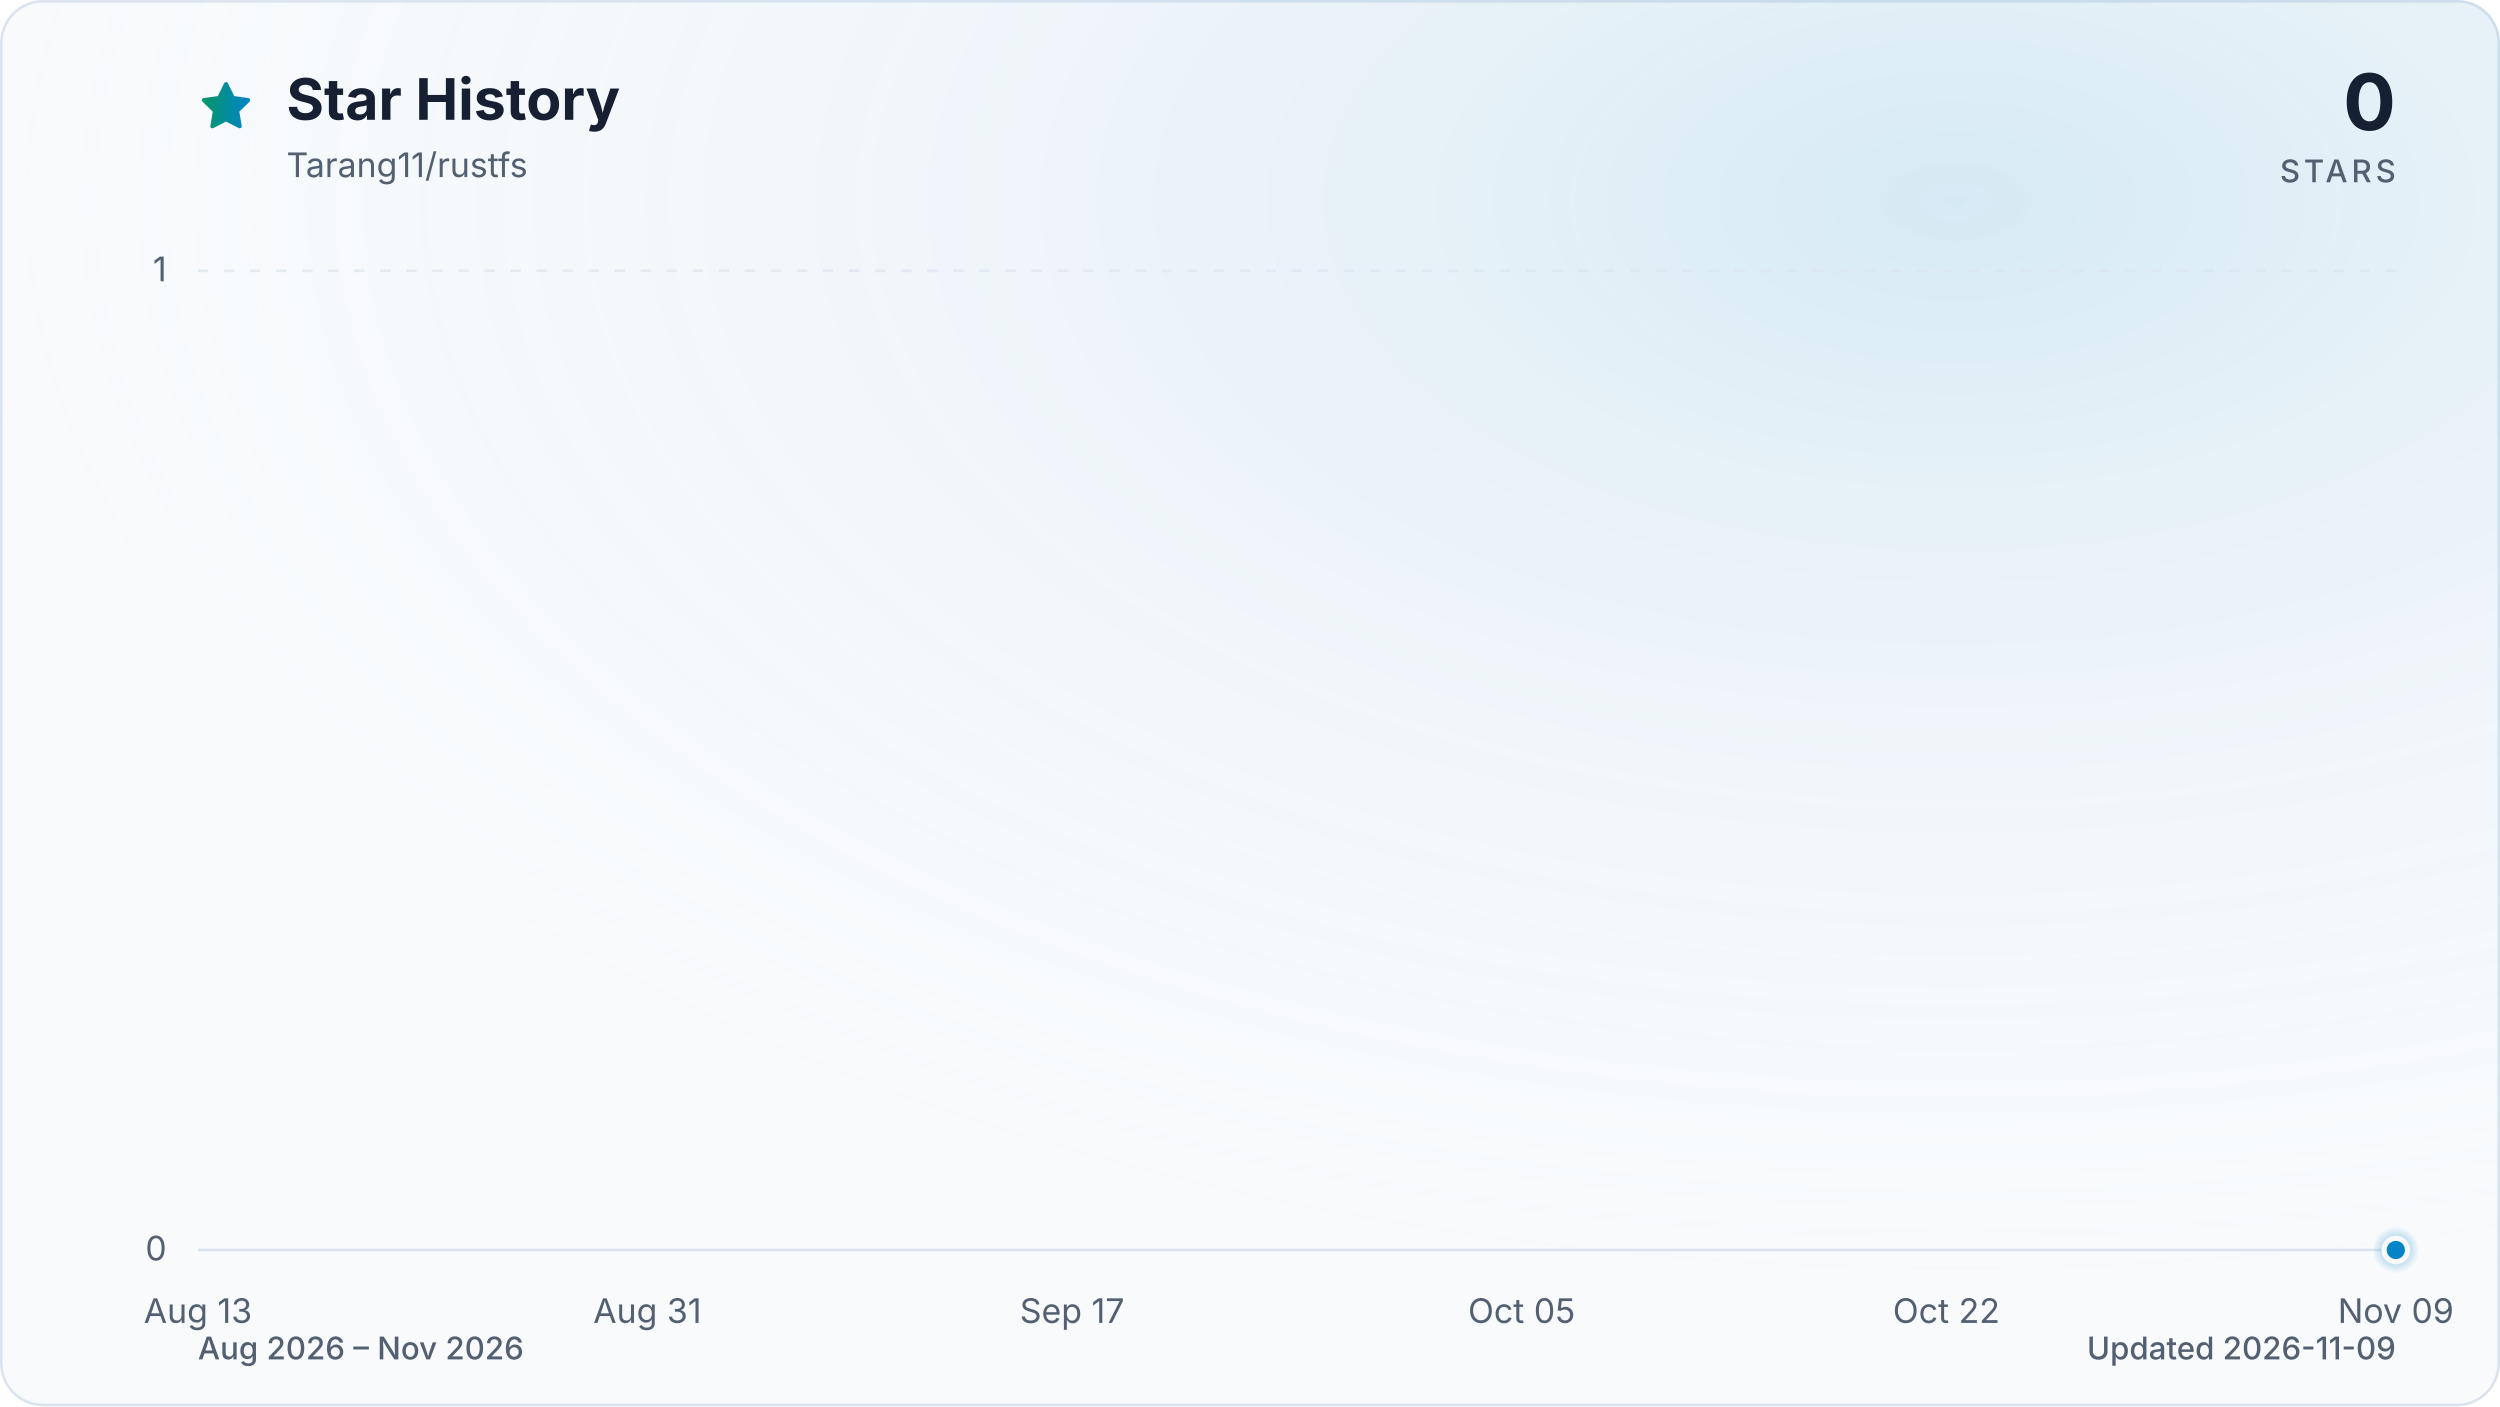
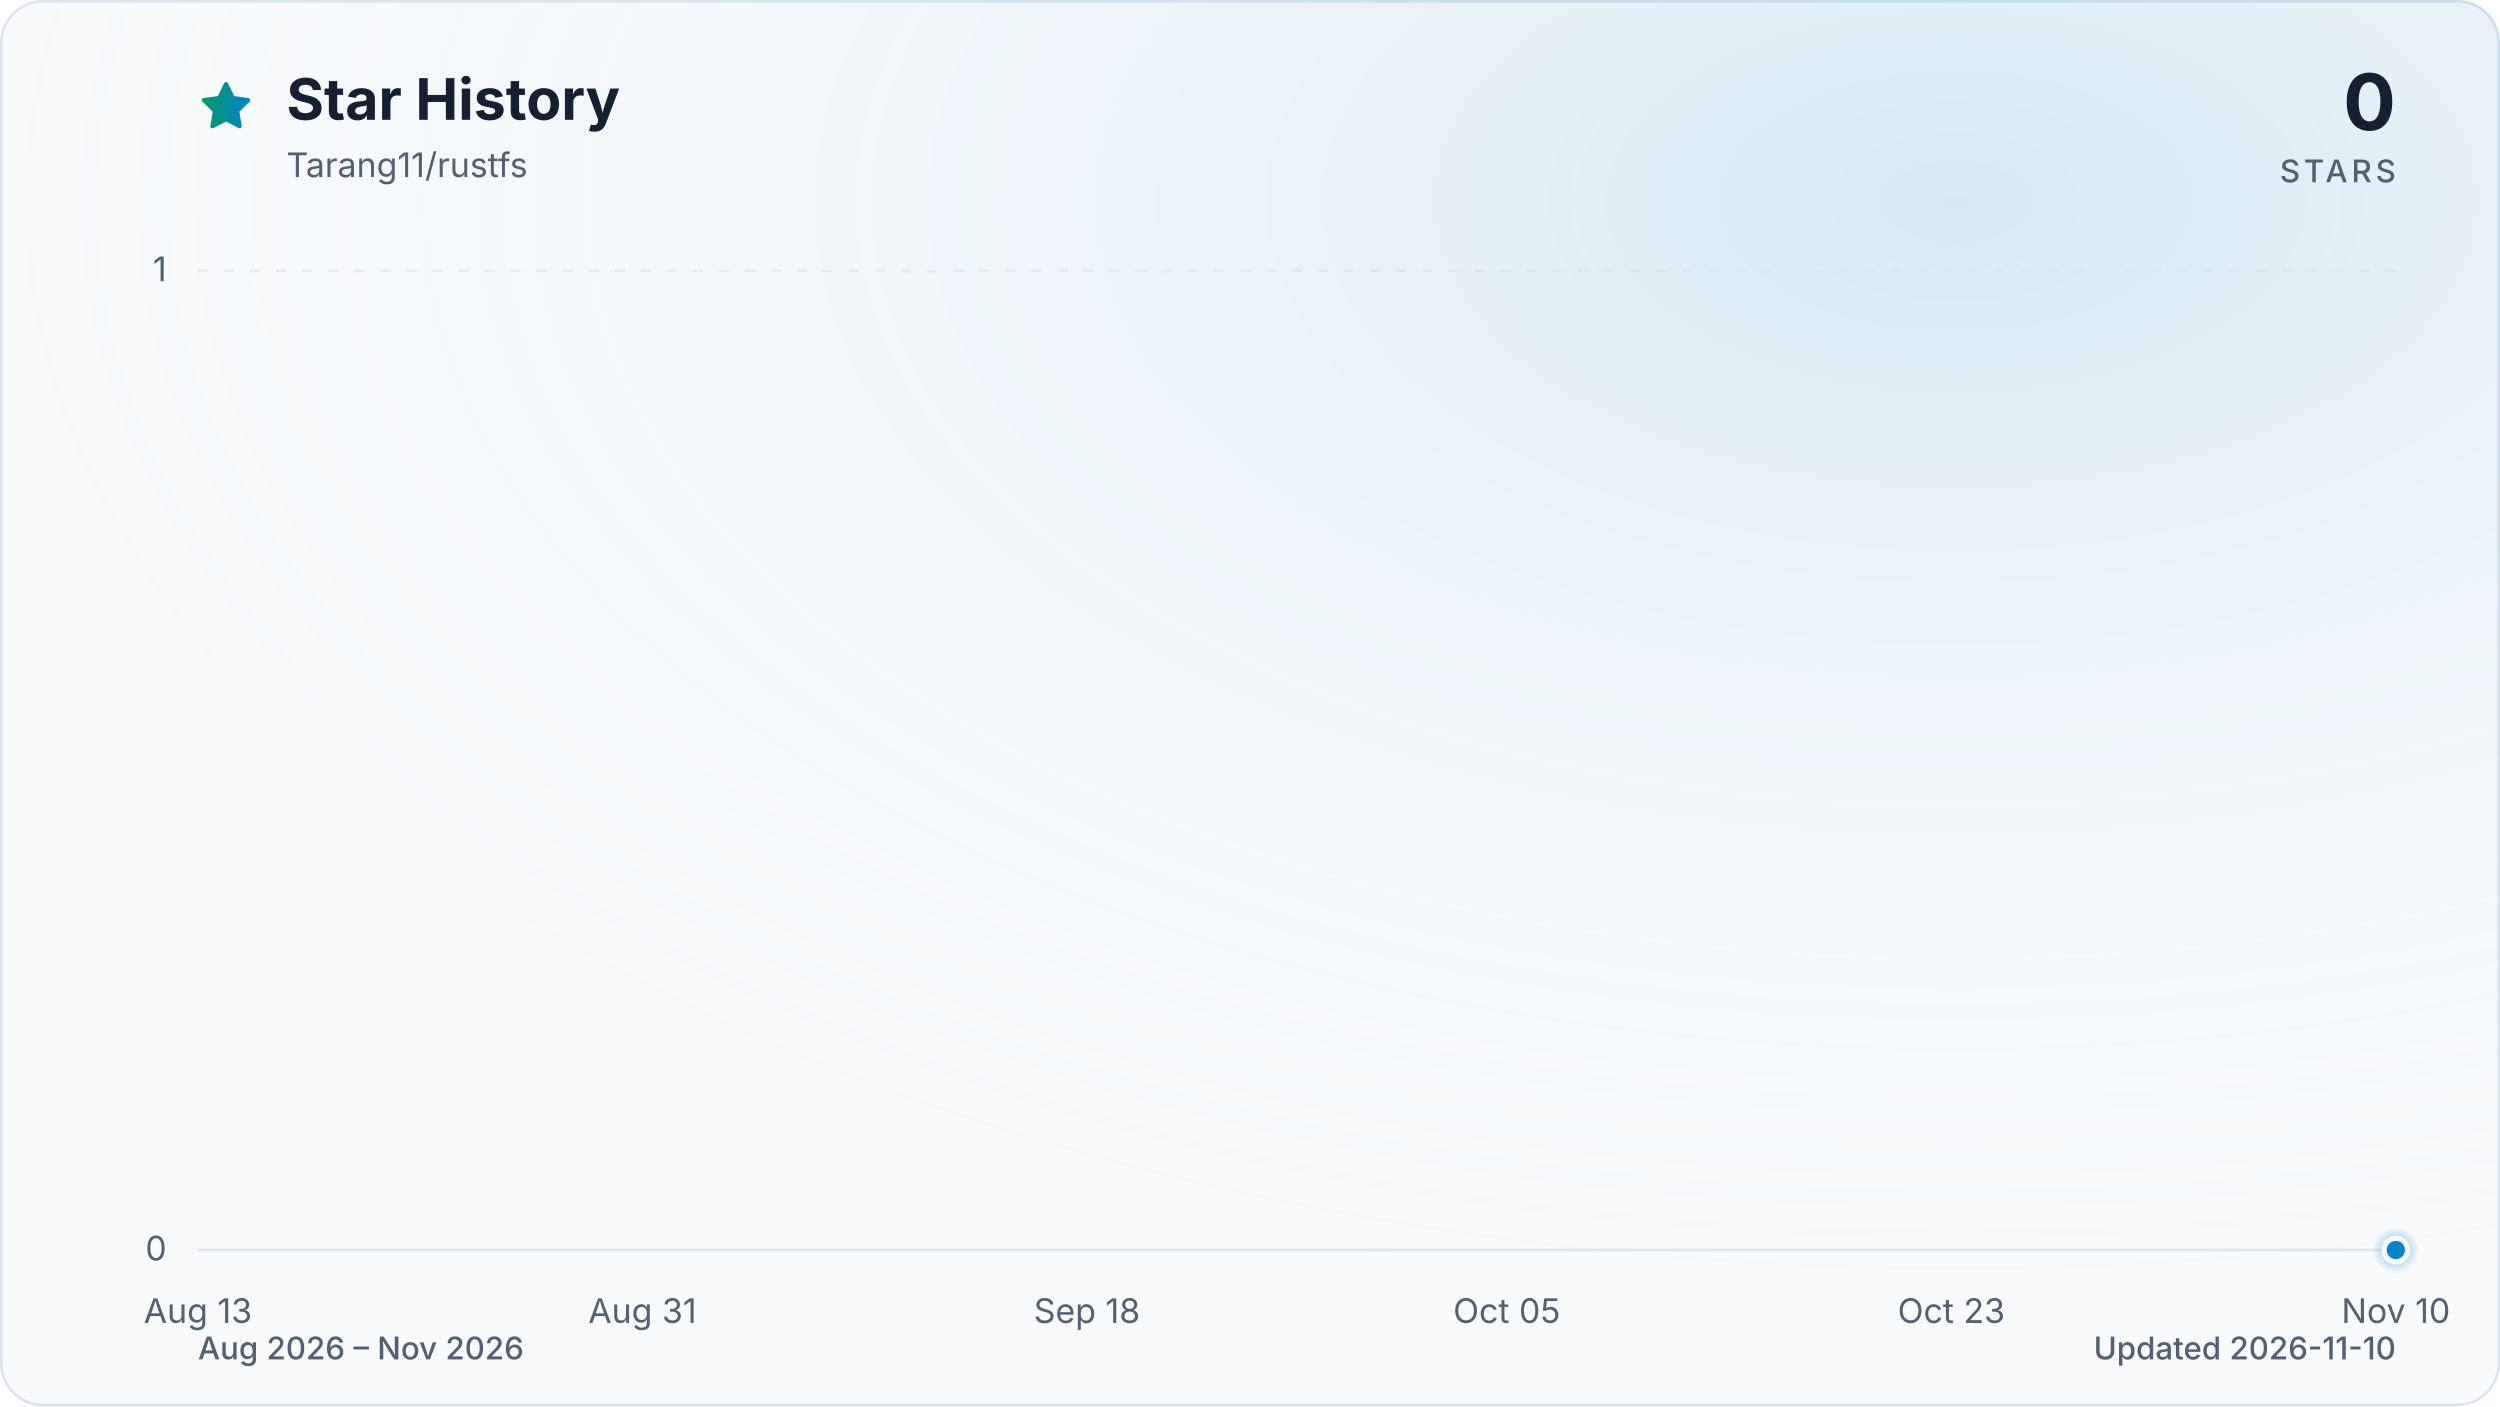
<svg xmlns="http://www.w3.org/2000/svg" viewBox="0 0 960 540" role="img" aria-labelledby="title description" data-style="gradient" data-variant="glow" data-animated="true">
  <defs>
    <linearGradient id="trend" x1="0" y1="0" x2="1" y2="0">
      <stop offset="0%" stop-color="#059669" />
      <stop offset="100%" stop-color="#0284c7" />
    </linearGradient>
    <linearGradient id="area" x1="0" y1="0" x2="0" y2="1">
      <stop offset="0%" stop-color="#059669" stop-opacity="0.30" />
      <stop offset="55%" stop-color="#0284c7" stop-opacity="0.10" />
      <stop offset="100%" stop-color="#0284c7" stop-opacity="0.01" />
    </linearGradient>
    <radialGradient id="marker-halo" cx="50%" cy="50%" r="50%">
      <stop offset="0%" stop-color="#0284c7" stop-opacity="0.55" />
      <stop offset="100%" stop-color="#0284c7" stop-opacity="0" />
    </radialGradient>
    <radialGradient id="surface-glow" cx="78%" cy="14%" r="80%">
      <stop offset="0%" stop-color="#0284c7" stop-opacity="0.14" />
      <stop offset="100%" stop-color="#f8fafc" stop-opacity="0" />
    </radialGradient>
    <filter id="trend-glow" x="-20%" y="-20%" width="140%" height="140%">
      <feGaussianBlur stdDeviation="7" />
    </filter>
  </defs>
  <style>
.trend-enter{transform-box:fill-box;transform-origin:center;animation:trend-enter 520ms cubic-bezier(0.16,1,0.3,1)}
.marker-enter{transform-box:fill-box;transform-origin:center;animation:marker-enter 320ms cubic-bezier(0.16,1,0.3,1) 200ms both}
.marker-pulse{transform-box:fill-box;transform-origin:center;animation:marker-pulse 2.6s ease-out infinite}
@keyframes trend-enter{from{opacity:.35;transform:translateY(10px)}to{opacity:1;transform:translateY(0)}}
@keyframes marker-enter{from{opacity:0;transform:scale(.4)}to{opacity:1;transform:scale(1)}}
@keyframes marker-pulse{0%{opacity:.5;transform:scale(.7)}70%,100%{opacity:0;transform:scale(2.1)}}
@media (prefers-reduced-motion:reduce){.trend-enter,.marker-enter,.marker-pulse{animation:none!important}}
@media (prefers-reduced-motion:reduce){.marker-pulse{opacity:0}}
</style>
  <rect x="0.5" y="0.5" width="959" height="539" fill="#f8fafc" stroke="#dbe4ee" stroke-width="1" rx="16" />
  <rect width="960" height="540" fill="url(#surface-glow)" rx="16" />
  <path d="M12 2.6l2.9 5.9 6.5.9-4.7 4.6 1.1 6.5-5.8-3-5.8 3 1.1-6.5-4.7-4.6 6.5-.9L12 2.6Z" transform="translate(76 30) scale(.9)" fill="url(#trend)" stroke="url(#trend)" stroke-width="1.8" stroke-linejoin="round" aria-hidden="true" />
  <text x="110" y="46" fill="#172033" font-family="ui-sans-serif, system-ui, -apple-system, BlinkMacSystemFont, 'Segoe UI', sans-serif" font-size="22" font-weight="700">Star History</text>
  <text x="110" y="68" fill="#526072" font-family="ui-sans-serif, system-ui, -apple-system, BlinkMacSystemFont, 'Segoe UI', sans-serif" font-size="13">Tarang11/rustfs</text>
  <text x="920" y="50" fill="#172033" font-family="ui-sans-serif, system-ui, -apple-system, BlinkMacSystemFont, 'Segoe UI', sans-serif" font-size="30" font-weight="700" text-anchor="end">0</text>
  <text x="920" y="70" fill="#526072" font-family="ui-sans-serif, system-ui, -apple-system, BlinkMacSystemFont, 'Segoe UI', sans-serif" font-size="12" font-weight="500" letter-spacing="1.5" text-anchor="end">STARS</text>
  <line x1="76" y1="480.0" x2="920" y2="480.0" stroke="#dbe4ee" stroke-width="1" stroke-dasharray="0" opacity="1" />
  <text x="64" y="484.0" fill="#526072" font-family="ui-sans-serif, system-ui, -apple-system, BlinkMacSystemFont, 'Segoe UI', sans-serif" font-size="13" text-anchor="end">0</text>
  <line x1="76" y1="104.0" x2="920" y2="104.0" stroke="#dbe4ee" stroke-width="1" stroke-dasharray="4 6" opacity="0.7" />
  <text x="64" y="108.0" fill="#526072" font-family="ui-sans-serif, system-ui, -apple-system, BlinkMacSystemFont, 'Segoe UI', sans-serif" font-size="13" text-anchor="end">1</text>
  <text x="76.0" y="508" fill="#526072" font-family="ui-sans-serif, system-ui, -apple-system, BlinkMacSystemFont, 'Segoe UI', sans-serif" font-size="13" text-anchor="middle">Aug 13</text>
-   <text x="248.6" y="508" fill="#526072" font-family="ui-sans-serif, system-ui, -apple-system, BlinkMacSystemFont, 'Segoe UI', sans-serif" font-size="13" text-anchor="middle">Aug 31</text>
-   <text x="411.7" y="508" fill="#526072" font-family="ui-sans-serif, system-ui, -apple-system, BlinkMacSystemFont, 'Segoe UI', sans-serif" font-size="13" text-anchor="middle">Sep 17</text>
-   <text x="584.3" y="508" fill="#526072" font-family="ui-sans-serif, system-ui, -apple-system, BlinkMacSystemFont, 'Segoe UI', sans-serif" font-size="13" text-anchor="middle">Oct 05</text>
-   <text x="747.4" y="508" fill="#526072" font-family="ui-sans-serif, system-ui, -apple-system, BlinkMacSystemFont, 'Segoe UI', sans-serif" font-size="13" text-anchor="middle">Oct 22</text>
-   <text x="920.0" y="508" fill="#526072" font-family="ui-sans-serif, system-ui, -apple-system, BlinkMacSystemFont, 'Segoe UI', sans-serif" font-size="13" text-anchor="middle">Nov 09</text>
+   <text x="246.7" y="508" fill="#526072" font-family="ui-sans-serif, system-ui, -apple-system, BlinkMacSystemFont, 'Segoe UI', sans-serif" font-size="13" text-anchor="middle">Aug 31</text>
+   <text x="417.4" y="508" fill="#526072" font-family="ui-sans-serif, system-ui, -apple-system, BlinkMacSystemFont, 'Segoe UI', sans-serif" font-size="13" text-anchor="middle">Sep 18</text>
+   <text x="578.6" y="508" fill="#526072" font-family="ui-sans-serif, system-ui, -apple-system, BlinkMacSystemFont, 'Segoe UI', sans-serif" font-size="13" text-anchor="middle">Oct 05</text>
+   <text x="749.3" y="508" fill="#526072" font-family="ui-sans-serif, system-ui, -apple-system, BlinkMacSystemFont, 'Segoe UI', sans-serif" font-size="13" text-anchor="middle">Oct 23</text>
+   <text x="920.0" y="508" fill="#526072" font-family="ui-sans-serif, system-ui, -apple-system, BlinkMacSystemFont, 'Segoe UI', sans-serif" font-size="13" text-anchor="middle">Nov 10</text>
  <g class="trend-enter">
-     <path d="M 76.0 480.0 C 79.2 480.0, 82.4 480.0, 85.6 480.0 C 88.8 480.0, 92.0 480.0, 95.2 480.0 C 98.4 480.0, 101.6 480.0, 104.8 480.0 C 108.0 480.0, 111.2 480.0, 114.4 480.0 C 117.6 480.0, 120.8 480.0, 124.0 480.0 C 127.2 480.0, 130.3 480.0, 133.5 480.0 C 136.7 480.0, 139.9 480.0, 143.1 480.0 C 146.3 480.0, 149.5 480.0, 152.7 480.0 C 155.9 480.0, 159.1 480.0, 162.3 480.0 C 165.5 480.0, 168.7 480.0, 171.9 480.0 C 175.1 480.0, 178.3 480.0, 181.5 480.0 C 184.7 480.0, 187.9 480.0, 191.1 480.0 C 194.3 480.0, 197.5 480.0, 200.7 480.0 C 203.9 480.0, 207.1 480.0, 210.3 480.0 C 213.5 480.0, 216.7 480.0, 219.9 480.0 C 223.1 480.0, 226.3 480.0, 229.5 480.0 C 232.7 480.0, 235.8 480.0, 239.0 480.0 C 242.2 480.0, 245.4 480.0, 248.6 480.0 C 251.8 480.0, 255.0 480.0, 258.2 480.0 C 261.4 480.0, 264.6 480.0, 267.8 480.0 C 271.0 480.0, 274.2 480.0, 277.4 480.0 C 280.6 480.0, 283.8 480.0, 287.0 480.0 C 290.2 480.0, 293.4 480.0, 296.6 480.0 C 299.8 480.0, 303.0 480.0, 306.2 480.0 C 309.4 480.0, 312.6 480.0, 315.8 480.0 C 319.0 480.0, 322.2 480.0, 325.4 480.0 C 328.6 480.0, 331.8 480.0, 335.0 480.0 C 338.2 480.0, 341.3 480.0, 344.5 480.0 C 347.7 480.0, 350.9 480.0, 354.1 480.0 C 357.3 480.0, 360.5 480.0, 363.7 480.0 C 366.9 480.0, 370.1 480.0, 373.3 480.0 C 376.5 480.0, 379.7 480.0, 382.9 480.0 C 386.1 480.0, 389.3 480.0, 392.5 480.0 C 395.7 480.0, 398.9 480.0, 402.1 480.0 C 405.3 480.0, 408.5 480.0, 411.7 480.0 C 414.9 480.0, 418.1 480.0, 421.3 480.0 C 424.5 480.0, 427.7 480.0, 430.9 480.0 C 434.1 480.0, 437.3 480.0, 440.5 480.0 C 443.7 480.0, 446.8 480.0, 450.0 480.0 C 453.2 480.0, 456.4 480.0, 459.6 480.0 C 462.8 480.0, 466.0 480.0, 469.2 480.0 C 472.4 480.0, 475.6 480.0, 478.8 480.0 C 482.0 480.0, 485.2 480.0, 488.4 480.0 C 491.6 480.0, 494.8 480.0, 498.0 480.0 C 501.2 480.0, 504.4 480.0, 507.6 480.0 C 510.8 480.0, 514.0 480.0, 517.2 480.0 C 520.4 480.0, 523.6 480.0, 526.8 480.0 C 530.0 480.0, 533.2 480.0, 536.4 480.0 C 539.6 480.0, 542.8 480.0, 546.0 480.0 C 549.2 480.0, 552.3 480.0, 555.5 480.0 C 558.7 480.0, 561.9 480.0, 565.1 480.0 C 568.3 480.0, 571.5 480.0, 574.7 480.0 C 577.9 480.0, 581.1 480.0, 584.3 480.0 C 587.5 480.0, 590.7 480.0, 593.9 480.0 C 597.1 480.0, 600.3 480.0, 603.5 480.0 C 606.7 480.0, 609.9 480.0, 613.1 480.0 C 616.3 480.0, 619.5 480.0, 622.7 480.0 C 625.9 480.0, 629.1 480.0, 632.3 480.0 C 635.5 480.0, 638.7 480.0, 641.9 480.0 C 645.1 480.0, 648.3 480.0, 651.5 480.0 C 654.7 480.0, 657.8 480.0, 661.0 480.0 C 664.2 480.0, 667.4 480.0, 670.6 480.0 C 673.8 480.0, 677.0 480.0, 680.2 480.0 C 683.4 480.0, 686.6 480.0, 689.8 480.0 C 693.0 480.0, 696.2 480.0, 699.4 480.0 C 702.6 480.0, 705.8 480.0, 709.0 480.0 C 712.2 480.0, 715.4 480.0, 718.6 480.0 C 721.8 480.0, 725.0 480.0, 728.2 480.0 C 731.4 480.0, 734.6 480.0, 737.8 480.0 C 741.0 480.0, 744.2 480.0, 747.4 480.0 C 750.6 480.0, 753.8 480.0, 757.0 480.0 C 760.2 480.0, 763.3 480.0, 766.5 480.0 C 769.7 480.0, 772.9 480.0, 776.1 480.0 C 779.3 480.0, 782.5 480.0, 785.7 480.0 C 788.9 480.0, 792.1 480.0, 795.3 480.0 C 798.5 480.0, 801.7 480.0, 804.9 480.0 C 808.1 480.0, 811.3 480.0, 814.5 480.0 C 817.7 480.0, 820.9 480.0, 824.1 480.0 C 827.3 480.0, 830.5 480.0, 833.7 480.0 C 836.9 480.0, 840.1 480.0, 843.3 480.0 C 846.5 480.0, 849.7 480.0, 852.9 480.0 C 856.1 480.0, 859.3 480.0, 862.5 480.0 C 865.7 480.0, 868.8 480.0, 872.0 480.0 C 875.2 480.0, 878.4 480.0, 881.6 480.0 C 884.8 480.0, 888.0 480.0, 891.2 480.0 C 894.4 480.0, 897.6 480.0, 900.8 480.0 C 904.0 480.0, 907.2 480.0, 910.4 480.0 C 913.6 480.0, 916.8 480.0, 920.0 480.0 L 920.0 480.0 L 76.0 480.0 Z" fill="url(#area)" />
-     <path d="M 76.0 480.0 C 79.2 480.0, 82.4 480.0, 85.6 480.0 C 88.8 480.0, 92.0 480.0, 95.2 480.0 C 98.4 480.0, 101.6 480.0, 104.8 480.0 C 108.0 480.0, 111.2 480.0, 114.4 480.0 C 117.6 480.0, 120.8 480.0, 124.0 480.0 C 127.2 480.0, 130.3 480.0, 133.5 480.0 C 136.7 480.0, 139.9 480.0, 143.1 480.0 C 146.3 480.0, 149.5 480.0, 152.7 480.0 C 155.9 480.0, 159.1 480.0, 162.3 480.0 C 165.5 480.0, 168.7 480.0, 171.9 480.0 C 175.1 480.0, 178.3 480.0, 181.5 480.0 C 184.7 480.0, 187.9 480.0, 191.1 480.0 C 194.3 480.0, 197.5 480.0, 200.7 480.0 C 203.9 480.0, 207.1 480.0, 210.3 480.0 C 213.5 480.0, 216.7 480.0, 219.9 480.0 C 223.1 480.0, 226.3 480.0, 229.5 480.0 C 232.7 480.0, 235.8 480.0, 239.0 480.0 C 242.2 480.0, 245.4 480.0, 248.6 480.0 C 251.8 480.0, 255.0 480.0, 258.2 480.0 C 261.4 480.0, 264.6 480.0, 267.8 480.0 C 271.0 480.0, 274.2 480.0, 277.4 480.0 C 280.6 480.0, 283.8 480.0, 287.0 480.0 C 290.2 480.0, 293.4 480.0, 296.6 480.0 C 299.8 480.0, 303.0 480.0, 306.2 480.0 C 309.4 480.0, 312.6 480.0, 315.8 480.0 C 319.0 480.0, 322.2 480.0, 325.4 480.0 C 328.6 480.0, 331.8 480.0, 335.0 480.0 C 338.2 480.0, 341.3 480.0, 344.5 480.0 C 347.7 480.0, 350.9 480.0, 354.1 480.0 C 357.3 480.0, 360.5 480.0, 363.7 480.0 C 366.9 480.0, 370.1 480.0, 373.3 480.0 C 376.5 480.0, 379.7 480.0, 382.9 480.0 C 386.1 480.0, 389.3 480.0, 392.5 480.0 C 395.7 480.0, 398.9 480.0, 402.1 480.0 C 405.3 480.0, 408.5 480.0, 411.7 480.0 C 414.9 480.0, 418.1 480.0, 421.3 480.0 C 424.5 480.0, 427.7 480.0, 430.9 480.0 C 434.1 480.0, 437.3 480.0, 440.5 480.0 C 443.7 480.0, 446.8 480.0, 450.0 480.0 C 453.2 480.0, 456.4 480.0, 459.6 480.0 C 462.8 480.0, 466.0 480.0, 469.2 480.0 C 472.4 480.0, 475.6 480.0, 478.8 480.0 C 482.0 480.0, 485.2 480.0, 488.4 480.0 C 491.6 480.0, 494.8 480.0, 498.0 480.0 C 501.2 480.0, 504.4 480.0, 507.6 480.0 C 510.8 480.0, 514.0 480.0, 517.2 480.0 C 520.4 480.0, 523.6 480.0, 526.8 480.0 C 530.0 480.0, 533.2 480.0, 536.4 480.0 C 539.6 480.0, 542.8 480.0, 546.0 480.0 C 549.2 480.0, 552.3 480.0, 555.5 480.0 C 558.7 480.0, 561.9 480.0, 565.1 480.0 C 568.3 480.0, 571.5 480.0, 574.7 480.0 C 577.9 480.0, 581.1 480.0, 584.3 480.0 C 587.5 480.0, 590.7 480.0, 593.9 480.0 C 597.1 480.0, 600.3 480.0, 603.5 480.0 C 606.7 480.0, 609.9 480.0, 613.1 480.0 C 616.3 480.0, 619.5 480.0, 622.7 480.0 C 625.9 480.0, 629.1 480.0, 632.3 480.0 C 635.5 480.0, 638.7 480.0, 641.9 480.0 C 645.1 480.0, 648.3 480.0, 651.5 480.0 C 654.7 480.0, 657.8 480.0, 661.0 480.0 C 664.2 480.0, 667.4 480.0, 670.6 480.0 C 673.8 480.0, 677.0 480.0, 680.2 480.0 C 683.4 480.0, 686.6 480.0, 689.8 480.0 C 693.0 480.0, 696.2 480.0, 699.4 480.0 C 702.6 480.0, 705.8 480.0, 709.0 480.0 C 712.2 480.0, 715.4 480.0, 718.6 480.0 C 721.8 480.0, 725.0 480.0, 728.2 480.0 C 731.4 480.0, 734.6 480.0, 737.8 480.0 C 741.0 480.0, 744.2 480.0, 747.4 480.0 C 750.6 480.0, 753.8 480.0, 757.0 480.0 C 760.2 480.0, 763.3 480.0, 766.5 480.0 C 769.7 480.0, 772.9 480.0, 776.1 480.0 C 779.3 480.0, 782.5 480.0, 785.7 480.0 C 788.9 480.0, 792.1 480.0, 795.3 480.0 C 798.5 480.0, 801.7 480.0, 804.9 480.0 C 808.1 480.0, 811.3 480.0, 814.5 480.0 C 817.7 480.0, 820.9 480.0, 824.1 480.0 C 827.3 480.0, 830.5 480.0, 833.7 480.0 C 836.9 480.0, 840.1 480.0, 843.3 480.0 C 846.5 480.0, 849.7 480.0, 852.9 480.0 C 856.1 480.0, 859.3 480.0, 862.5 480.0 C 865.7 480.0, 868.8 480.0, 872.0 480.0 C 875.2 480.0, 878.4 480.0, 881.6 480.0 C 884.8 480.0, 888.0 480.0, 891.2 480.0 C 894.4 480.0, 897.6 480.0, 900.8 480.0 C 904.0 480.0, 907.2 480.0, 910.4 480.0 C 913.6 480.0, 916.8 480.0, 920.0 480.0" fill="none" stroke="url(#trend)" stroke-width="12" stroke-linecap="round" stroke-linejoin="round" opacity="0.16" filter="url(#trend-glow)" />
-     <path d="M 76.0 480.0 C 79.2 480.0, 82.4 480.0, 85.6 480.0 C 88.8 480.0, 92.0 480.0, 95.2 480.0 C 98.4 480.0, 101.6 480.0, 104.8 480.0 C 108.0 480.0, 111.2 480.0, 114.4 480.0 C 117.6 480.0, 120.8 480.0, 124.0 480.0 C 127.2 480.0, 130.3 480.0, 133.5 480.0 C 136.7 480.0, 139.9 480.0, 143.1 480.0 C 146.3 480.0, 149.5 480.0, 152.7 480.0 C 155.9 480.0, 159.1 480.0, 162.3 480.0 C 165.5 480.0, 168.7 480.0, 171.9 480.0 C 175.1 480.0, 178.3 480.0, 181.5 480.0 C 184.7 480.0, 187.9 480.0, 191.1 480.0 C 194.3 480.0, 197.5 480.0, 200.7 480.0 C 203.9 480.0, 207.1 480.0, 210.3 480.0 C 213.5 480.0, 216.7 480.0, 219.9 480.0 C 223.1 480.0, 226.3 480.0, 229.5 480.0 C 232.7 480.0, 235.8 480.0, 239.0 480.0 C 242.2 480.0, 245.4 480.0, 248.6 480.0 C 251.8 480.0, 255.0 480.0, 258.2 480.0 C 261.4 480.0, 264.6 480.0, 267.8 480.0 C 271.0 480.0, 274.2 480.0, 277.4 480.0 C 280.6 480.0, 283.8 480.0, 287.0 480.0 C 290.2 480.0, 293.4 480.0, 296.6 480.0 C 299.8 480.0, 303.0 480.0, 306.2 480.0 C 309.4 480.0, 312.6 480.0, 315.8 480.0 C 319.0 480.0, 322.2 480.0, 325.4 480.0 C 328.6 480.0, 331.8 480.0, 335.0 480.0 C 338.2 480.0, 341.3 480.0, 344.5 480.0 C 347.7 480.0, 350.9 480.0, 354.1 480.0 C 357.3 480.0, 360.5 480.0, 363.7 480.0 C 366.9 480.0, 370.1 480.0, 373.3 480.0 C 376.5 480.0, 379.7 480.0, 382.9 480.0 C 386.1 480.0, 389.3 480.0, 392.5 480.0 C 395.7 480.0, 398.9 480.0, 402.1 480.0 C 405.3 480.0, 408.5 480.0, 411.7 480.0 C 414.9 480.0, 418.1 480.0, 421.3 480.0 C 424.5 480.0, 427.7 480.0, 430.9 480.0 C 434.1 480.0, 437.3 480.0, 440.5 480.0 C 443.7 480.0, 446.8 480.0, 450.0 480.0 C 453.2 480.0, 456.4 480.0, 459.6 480.0 C 462.8 480.0, 466.0 480.0, 469.2 480.0 C 472.4 480.0, 475.6 480.0, 478.8 480.0 C 482.0 480.0, 485.2 480.0, 488.4 480.0 C 491.6 480.0, 494.8 480.0, 498.0 480.0 C 501.2 480.0, 504.4 480.0, 507.6 480.0 C 510.8 480.0, 514.0 480.0, 517.2 480.0 C 520.4 480.0, 523.6 480.0, 526.8 480.0 C 530.0 480.0, 533.2 480.0, 536.4 480.0 C 539.6 480.0, 542.8 480.0, 546.0 480.0 C 549.2 480.0, 552.3 480.0, 555.5 480.0 C 558.7 480.0, 561.9 480.0, 565.1 480.0 C 568.3 480.0, 571.5 480.0, 574.7 480.0 C 577.9 480.0, 581.1 480.0, 584.3 480.0 C 587.5 480.0, 590.7 480.0, 593.9 480.0 C 597.1 480.0, 600.3 480.0, 603.5 480.0 C 606.7 480.0, 609.9 480.0, 613.1 480.0 C 616.3 480.0, 619.5 480.0, 622.7 480.0 C 625.9 480.0, 629.1 480.0, 632.3 480.0 C 635.5 480.0, 638.7 480.0, 641.9 480.0 C 645.1 480.0, 648.3 480.0, 651.5 480.0 C 654.7 480.0, 657.8 480.0, 661.0 480.0 C 664.2 480.0, 667.4 480.0, 670.6 480.0 C 673.8 480.0, 677.0 480.0, 680.2 480.0 C 683.4 480.0, 686.6 480.0, 689.8 480.0 C 693.0 480.0, 696.2 480.0, 699.4 480.0 C 702.6 480.0, 705.8 480.0, 709.0 480.0 C 712.2 480.0, 715.4 480.0, 718.6 480.0 C 721.8 480.0, 725.0 480.0, 728.2 480.0 C 731.4 480.0, 734.6 480.0, 737.8 480.0 C 741.0 480.0, 744.2 480.0, 747.4 480.0 C 750.6 480.0, 753.8 480.0, 757.0 480.0 C 760.2 480.0, 763.3 480.0, 766.5 480.0 C 769.7 480.0, 772.9 480.0, 776.1 480.0 C 779.3 480.0, 782.5 480.0, 785.7 480.0 C 788.9 480.0, 792.1 480.0, 795.3 480.0 C 798.5 480.0, 801.7 480.0, 804.9 480.0 C 808.1 480.0, 811.3 480.0, 814.5 480.0 C 817.7 480.0, 820.9 480.0, 824.1 480.0 C 827.3 480.0, 830.5 480.0, 833.7 480.0 C 836.9 480.0, 840.1 480.0, 843.3 480.0 C 846.5 480.0, 849.7 480.0, 852.9 480.0 C 856.1 480.0, 859.3 480.0, 862.5 480.0 C 865.7 480.0, 868.8 480.0, 872.0 480.0 C 875.2 480.0, 878.4 480.0, 881.6 480.0 C 884.8 480.0, 888.0 480.0, 891.2 480.0 C 894.4 480.0, 897.6 480.0, 900.8 480.0 C 904.0 480.0, 907.2 480.0, 910.4 480.0 C 913.6 480.0, 916.8 480.0, 920.0 480.0" fill="none" stroke="url(#trend)" stroke-width="3" stroke-linecap="round" stroke-linejoin="round" />
+     <path d="M 76.0 480.0 C 79.2 480.0, 82.3 480.0, 85.5 480.0 C 88.6 480.0, 91.8 480.0, 95.0 480.0 C 98.1 480.0, 101.3 480.0, 104.4 480.0 C 107.6 480.0, 110.8 480.0, 113.9 480.0 C 117.1 480.0, 120.3 480.0, 123.4 480.0 C 126.6 480.0, 129.7 480.0, 132.9 480.0 C 136.1 480.0, 139.2 480.0, 142.4 480.0 C 145.5 480.0, 148.7 480.0, 151.9 480.0 C 155.0 480.0, 158.2 480.0, 161.3 480.0 C 164.5 480.0, 167.7 480.0, 170.8 480.0 C 174.0 480.0, 177.2 480.0, 180.3 480.0 C 183.5 480.0, 186.6 480.0, 189.8 480.0 C 193.0 480.0, 196.1 480.0, 199.3 480.0 C 202.4 480.0, 205.6 480.0, 208.8 480.0 C 211.9 480.0, 215.1 480.0, 218.2 480.0 C 221.4 480.0, 224.6 480.0, 227.7 480.0 C 230.9 480.0, 234.1 480.0, 237.2 480.0 C 240.4 480.0, 243.5 480.0, 246.7 480.0 C 249.9 480.0, 253.0 480.0, 256.2 480.0 C 259.3 480.0, 262.5 480.0, 265.7 480.0 C 268.8 480.0, 272.0 480.0, 275.1 480.0 C 278.3 480.0, 281.5 480.0, 284.6 480.0 C 287.8 480.0, 291.0 480.0, 294.1 480.0 C 297.3 480.0, 300.4 480.0, 303.6 480.0 C 306.8 480.0, 309.9 480.0, 313.1 480.0 C 316.2 480.0, 319.4 480.0, 322.6 480.0 C 325.7 480.0, 328.9 480.0, 332.0 480.0 C 335.2 480.0, 338.4 480.0, 341.5 480.0 C 344.7 480.0, 347.9 480.0, 351.0 480.0 C 354.2 480.0, 357.3 480.0, 360.5 480.0 C 363.7 480.0, 366.8 480.0, 370.0 480.0 C 373.1 480.0, 376.3 480.0, 379.5 480.0 C 382.6 480.0, 385.8 480.0, 388.9 480.0 C 392.1 480.0, 395.3 480.0, 398.4 480.0 C 401.6 480.0, 404.7 480.0, 407.9 480.0 C 411.1 480.0, 414.2 480.0, 417.4 480.0 C 420.6 480.0, 423.7 480.0, 426.9 480.0 C 430.0 480.0, 433.2 480.0, 436.4 480.0 C 439.5 480.0, 442.7 480.0, 445.8 480.0 C 449.0 480.0, 452.2 480.0, 455.3 480.0 C 458.5 480.0, 461.6 480.0, 464.8 480.0 C 468.0 480.0, 471.1 480.0, 474.3 480.0 C 477.5 480.0, 480.6 480.0, 483.8 480.0 C 486.9 480.0, 490.1 480.0, 493.3 480.0 C 496.4 480.0, 499.6 480.0, 502.7 480.0 C 505.9 480.0, 509.1 480.0, 512.2 480.0 C 515.4 480.0, 518.5 480.0, 521.7 480.0 C 524.9 480.0, 528.0 480.0, 531.2 480.0 C 534.4 480.0, 537.5 480.0, 540.7 480.0 C 543.8 480.0, 547.0 480.0, 550.2 480.0 C 553.3 480.0, 556.5 480.0, 559.6 480.0 C 562.8 480.0, 566.0 480.0, 569.1 480.0 C 572.3 480.0, 575.4 480.0, 578.6 480.0 C 581.8 480.0, 584.9 480.0, 588.1 480.0 C 591.3 480.0, 594.4 480.0, 597.6 480.0 C 600.7 480.0, 603.9 480.0, 607.1 480.0 C 610.2 480.0, 613.4 480.0, 616.5 480.0 C 619.7 480.0, 622.9 480.0, 626.0 480.0 C 629.2 480.0, 632.3 480.0, 635.5 480.0 C 638.7 480.0, 641.8 480.0, 645.0 480.0 C 648.1 480.0, 651.3 480.0, 654.5 480.0 C 657.6 480.0, 660.8 480.0, 664.0 480.0 C 667.1 480.0, 670.3 480.0, 673.4 480.0 C 676.6 480.0, 679.8 480.0, 682.9 480.0 C 686.1 480.0, 689.2 480.0, 692.4 480.0 C 695.6 480.0, 698.7 480.0, 701.9 480.0 C 705.0 480.0, 708.2 480.0, 711.4 480.0 C 714.5 480.0, 717.7 480.0, 720.9 480.0 C 724.0 480.0, 727.2 480.0, 730.3 480.0 C 733.5 480.0, 736.7 480.0, 739.8 480.0 C 743.0 480.0, 746.1 480.0, 749.3 480.0 C 752.5 480.0, 755.6 480.0, 758.8 480.0 C 761.9 480.0, 765.1 480.0, 768.3 480.0 C 771.4 480.0, 774.6 480.0, 777.8 480.0 C 780.9 480.0, 784.1 480.0, 787.2 480.0 C 790.4 480.0, 793.6 480.0, 796.7 480.0 C 799.9 480.0, 803.0 480.0, 806.2 480.0 C 809.4 480.0, 812.5 480.0, 815.7 480.0 C 818.8 480.0, 822.0 480.0, 825.2 480.0 C 828.3 480.0, 831.5 480.0, 834.7 480.0 C 837.8 480.0, 841.0 480.0, 844.1 480.0 C 847.3 480.0, 850.5 480.0, 853.6 480.0 C 856.8 480.0, 859.9 480.0, 863.1 480.0 C 866.3 480.0, 869.4 480.0, 872.6 480.0 C 875.7 480.0, 878.9 480.0, 882.1 480.0 C 885.2 480.0, 888.4 480.0, 891.6 480.0 C 894.7 480.0, 897.9 480.0, 901.0 480.0 C 904.2 480.0, 907.4 480.0, 910.5 480.0 C 913.7 480.0, 916.8 480.0, 920.0 480.0 L 920.0 480.0 L 76.0 480.0 Z" fill="url(#area)" />
+     <path d="M 76.0 480.0 C 79.2 480.0, 82.3 480.0, 85.5 480.0 C 88.6 480.0, 91.8 480.0, 95.0 480.0 C 98.1 480.0, 101.3 480.0, 104.4 480.0 C 107.6 480.0, 110.8 480.0, 113.9 480.0 C 117.1 480.0, 120.3 480.0, 123.4 480.0 C 126.6 480.0, 129.7 480.0, 132.9 480.0 C 136.1 480.0, 139.2 480.0, 142.4 480.0 C 145.5 480.0, 148.7 480.0, 151.9 480.0 C 155.0 480.0, 158.2 480.0, 161.3 480.0 C 164.5 480.0, 167.7 480.0, 170.8 480.0 C 174.0 480.0, 177.2 480.0, 180.3 480.0 C 183.5 480.0, 186.6 480.0, 189.8 480.0 C 193.0 480.0, 196.1 480.0, 199.3 480.0 C 202.4 480.0, 205.6 480.0, 208.8 480.0 C 211.9 480.0, 215.1 480.0, 218.2 480.0 C 221.4 480.0, 224.6 480.0, 227.7 480.0 C 230.9 480.0, 234.1 480.0, 237.2 480.0 C 240.4 480.0, 243.5 480.0, 246.7 480.0 C 249.9 480.0, 253.0 480.0, 256.2 480.0 C 259.3 480.0, 262.5 480.0, 265.7 480.0 C 268.8 480.0, 272.0 480.0, 275.1 480.0 C 278.3 480.0, 281.5 480.0, 284.6 480.0 C 287.8 480.0, 291.0 480.0, 294.1 480.0 C 297.3 480.0, 300.4 480.0, 303.6 480.0 C 306.8 480.0, 309.9 480.0, 313.1 480.0 C 316.2 480.0, 319.4 480.0, 322.6 480.0 C 325.7 480.0, 328.9 480.0, 332.0 480.0 C 335.2 480.0, 338.4 480.0, 341.5 480.0 C 344.7 480.0, 347.9 480.0, 351.0 480.0 C 354.2 480.0, 357.3 480.0, 360.5 480.0 C 363.7 480.0, 366.8 480.0, 370.0 480.0 C 373.1 480.0, 376.3 480.0, 379.5 480.0 C 382.6 480.0, 385.8 480.0, 388.9 480.0 C 392.1 480.0, 395.3 480.0, 398.4 480.0 C 401.6 480.0, 404.7 480.0, 407.9 480.0 C 411.1 480.0, 414.2 480.0, 417.4 480.0 C 420.6 480.0, 423.7 480.0, 426.9 480.0 C 430.0 480.0, 433.2 480.0, 436.4 480.0 C 439.5 480.0, 442.7 480.0, 445.8 480.0 C 449.0 480.0, 452.2 480.0, 455.3 480.0 C 458.5 480.0, 461.6 480.0, 464.8 480.0 C 468.0 480.0, 471.1 480.0, 474.3 480.0 C 477.5 480.0, 480.6 480.0, 483.8 480.0 C 486.9 480.0, 490.1 480.0, 493.3 480.0 C 496.4 480.0, 499.6 480.0, 502.7 480.0 C 505.9 480.0, 509.1 480.0, 512.2 480.0 C 515.4 480.0, 518.5 480.0, 521.7 480.0 C 524.9 480.0, 528.0 480.0, 531.2 480.0 C 534.4 480.0, 537.5 480.0, 540.7 480.0 C 543.8 480.0, 547.0 480.0, 550.2 480.0 C 553.3 480.0, 556.5 480.0, 559.6 480.0 C 562.8 480.0, 566.0 480.0, 569.1 480.0 C 572.3 480.0, 575.4 480.0, 578.6 480.0 C 581.8 480.0, 584.9 480.0, 588.1 480.0 C 591.3 480.0, 594.4 480.0, 597.6 480.0 C 600.7 480.0, 603.9 480.0, 607.1 480.0 C 610.2 480.0, 613.4 480.0, 616.5 480.0 C 619.7 480.0, 622.9 480.0, 626.0 480.0 C 629.2 480.0, 632.3 480.0, 635.5 480.0 C 638.7 480.0, 641.8 480.0, 645.0 480.0 C 648.1 480.0, 651.3 480.0, 654.5 480.0 C 657.6 480.0, 660.8 480.0, 664.0 480.0 C 667.1 480.0, 670.3 480.0, 673.4 480.0 C 676.6 480.0, 679.8 480.0, 682.9 480.0 C 686.1 480.0, 689.2 480.0, 692.4 480.0 C 695.6 480.0, 698.7 480.0, 701.9 480.0 C 705.0 480.0, 708.2 480.0, 711.4 480.0 C 714.5 480.0, 717.7 480.0, 720.9 480.0 C 724.0 480.0, 727.2 480.0, 730.3 480.0 C 733.5 480.0, 736.7 480.0, 739.8 480.0 C 743.0 480.0, 746.1 480.0, 749.3 480.0 C 752.5 480.0, 755.6 480.0, 758.8 480.0 C 761.9 480.0, 765.1 480.0, 768.3 480.0 C 771.4 480.0, 774.6 480.0, 777.8 480.0 C 780.9 480.0, 784.1 480.0, 787.2 480.0 C 790.4 480.0, 793.6 480.0, 796.7 480.0 C 799.9 480.0, 803.0 480.0, 806.2 480.0 C 809.4 480.0, 812.5 480.0, 815.7 480.0 C 818.8 480.0, 822.0 480.0, 825.2 480.0 C 828.3 480.0, 831.5 480.0, 834.7 480.0 C 837.8 480.0, 841.0 480.0, 844.1 480.0 C 847.3 480.0, 850.5 480.0, 853.6 480.0 C 856.8 480.0, 859.9 480.0, 863.1 480.0 C 866.3 480.0, 869.4 480.0, 872.6 480.0 C 875.7 480.0, 878.9 480.0, 882.1 480.0 C 885.2 480.0, 888.4 480.0, 891.6 480.0 C 894.7 480.0, 897.9 480.0, 901.0 480.0 C 904.2 480.0, 907.4 480.0, 910.5 480.0 C 913.7 480.0, 916.8 480.0, 920.0 480.0" fill="none" stroke="url(#trend)" stroke-width="12" stroke-linecap="round" stroke-linejoin="round" opacity="0.16" filter="url(#trend-glow)" />
+     <path d="M 76.0 480.0 C 79.2 480.0, 82.3 480.0, 85.5 480.0 C 88.6 480.0, 91.8 480.0, 95.0 480.0 C 98.1 480.0, 101.3 480.0, 104.4 480.0 C 107.6 480.0, 110.8 480.0, 113.9 480.0 C 117.1 480.0, 120.3 480.0, 123.4 480.0 C 126.6 480.0, 129.7 480.0, 132.9 480.0 C 136.1 480.0, 139.2 480.0, 142.4 480.0 C 145.5 480.0, 148.7 480.0, 151.9 480.0 C 155.0 480.0, 158.2 480.0, 161.3 480.0 C 164.5 480.0, 167.7 480.0, 170.8 480.0 C 174.0 480.0, 177.2 480.0, 180.3 480.0 C 183.5 480.0, 186.6 480.0, 189.8 480.0 C 193.0 480.0, 196.1 480.0, 199.3 480.0 C 202.4 480.0, 205.6 480.0, 208.8 480.0 C 211.9 480.0, 215.1 480.0, 218.2 480.0 C 221.4 480.0, 224.6 480.0, 227.7 480.0 C 230.9 480.0, 234.1 480.0, 237.2 480.0 C 240.4 480.0, 243.5 480.0, 246.7 480.0 C 249.9 480.0, 253.0 480.0, 256.2 480.0 C 259.3 480.0, 262.5 480.0, 265.7 480.0 C 268.8 480.0, 272.0 480.0, 275.1 480.0 C 278.3 480.0, 281.5 480.0, 284.6 480.0 C 287.8 480.0, 291.0 480.0, 294.1 480.0 C 297.3 480.0, 300.4 480.0, 303.6 480.0 C 306.8 480.0, 309.9 480.0, 313.1 480.0 C 316.2 480.0, 319.4 480.0, 322.6 480.0 C 325.7 480.0, 328.9 480.0, 332.0 480.0 C 335.2 480.0, 338.4 480.0, 341.5 480.0 C 344.7 480.0, 347.9 480.0, 351.0 480.0 C 354.2 480.0, 357.3 480.0, 360.5 480.0 C 363.7 480.0, 366.8 480.0, 370.0 480.0 C 373.1 480.0, 376.3 480.0, 379.5 480.0 C 382.6 480.0, 385.8 480.0, 388.9 480.0 C 392.1 480.0, 395.3 480.0, 398.4 480.0 C 401.6 480.0, 404.7 480.0, 407.9 480.0 C 411.1 480.0, 414.2 480.0, 417.4 480.0 C 420.6 480.0, 423.7 480.0, 426.9 480.0 C 430.0 480.0, 433.2 480.0, 436.4 480.0 C 439.5 480.0, 442.7 480.0, 445.8 480.0 C 449.0 480.0, 452.2 480.0, 455.3 480.0 C 458.5 480.0, 461.6 480.0, 464.8 480.0 C 468.0 480.0, 471.1 480.0, 474.3 480.0 C 477.5 480.0, 480.6 480.0, 483.8 480.0 C 486.9 480.0, 490.1 480.0, 493.3 480.0 C 496.4 480.0, 499.6 480.0, 502.7 480.0 C 505.9 480.0, 509.1 480.0, 512.2 480.0 C 515.4 480.0, 518.5 480.0, 521.7 480.0 C 524.9 480.0, 528.0 480.0, 531.2 480.0 C 534.4 480.0, 537.5 480.0, 540.7 480.0 C 543.8 480.0, 547.0 480.0, 550.2 480.0 C 553.3 480.0, 556.5 480.0, 559.6 480.0 C 562.8 480.0, 566.0 480.0, 569.1 480.0 C 572.3 480.0, 575.4 480.0, 578.6 480.0 C 581.8 480.0, 584.9 480.0, 588.1 480.0 C 591.3 480.0, 594.4 480.0, 597.6 480.0 C 600.7 480.0, 603.9 480.0, 607.1 480.0 C 610.2 480.0, 613.4 480.0, 616.5 480.0 C 619.7 480.0, 622.9 480.0, 626.0 480.0 C 629.2 480.0, 632.3 480.0, 635.5 480.0 C 638.7 480.0, 641.8 480.0, 645.0 480.0 C 648.1 480.0, 651.3 480.0, 654.5 480.0 C 657.6 480.0, 660.8 480.0, 664.0 480.0 C 667.1 480.0, 670.3 480.0, 673.4 480.0 C 676.6 480.0, 679.8 480.0, 682.9 480.0 C 686.1 480.0, 689.2 480.0, 692.4 480.0 C 695.6 480.0, 698.7 480.0, 701.9 480.0 C 705.0 480.0, 708.2 480.0, 711.4 480.0 C 714.5 480.0, 717.7 480.0, 720.9 480.0 C 724.0 480.0, 727.2 480.0, 730.3 480.0 C 733.5 480.0, 736.7 480.0, 739.8 480.0 C 743.0 480.0, 746.1 480.0, 749.3 480.0 C 752.5 480.0, 755.6 480.0, 758.8 480.0 C 761.9 480.0, 765.1 480.0, 768.3 480.0 C 771.4 480.0, 774.6 480.0, 777.8 480.0 C 780.9 480.0, 784.1 480.0, 787.2 480.0 C 790.4 480.0, 793.6 480.0, 796.7 480.0 C 799.9 480.0, 803.0 480.0, 806.2 480.0 C 809.4 480.0, 812.5 480.0, 815.7 480.0 C 818.8 480.0, 822.0 480.0, 825.2 480.0 C 828.3 480.0, 831.5 480.0, 834.7 480.0 C 837.8 480.0, 841.0 480.0, 844.1 480.0 C 847.3 480.0, 850.5 480.0, 853.6 480.0 C 856.8 480.0, 859.9 480.0, 863.1 480.0 C 866.3 480.0, 869.4 480.0, 872.6 480.0 C 875.7 480.0, 878.9 480.0, 882.1 480.0 C 885.2 480.0, 888.4 480.0, 891.6 480.0 C 894.7 480.0, 897.9 480.0, 901.0 480.0 C 904.2 480.0, 907.4 480.0, 910.5 480.0 C 913.7 480.0, 916.8 480.0, 920.0 480.0" fill="none" stroke="url(#trend)" stroke-width="3" stroke-linecap="round" stroke-linejoin="round" />
  </g>
  <g class="marker-enter">
    <circle class="marker-pulse" cx="920.0" cy="480.0" r="9" fill="url(#marker-halo)" />
    <circle cx="920.0" cy="480.0" r="4.5" fill="#0284c7" stroke="#f8fafc" stroke-width="2" />
  </g>
  <text x="76" y="522" fill="#526072" font-family="ui-sans-serif, system-ui, -apple-system, BlinkMacSystemFont, 'Segoe UI', sans-serif" font-size="12" font-weight="500">Aug 2026 – Nov 2026</text>
-   <text x="920" y="522" fill="#526072" font-family="ui-sans-serif, system-ui, -apple-system, BlinkMacSystemFont, 'Segoe UI', sans-serif" font-size="12" font-weight="500" text-anchor="end">Updated 2026-11-09</text>
+   <text x="920" y="522" fill="#526072" font-family="ui-sans-serif, system-ui, -apple-system, BlinkMacSystemFont, 'Segoe UI', sans-serif" font-size="12" font-weight="500" text-anchor="end">Updated 2026-11-10</text>
</svg>
